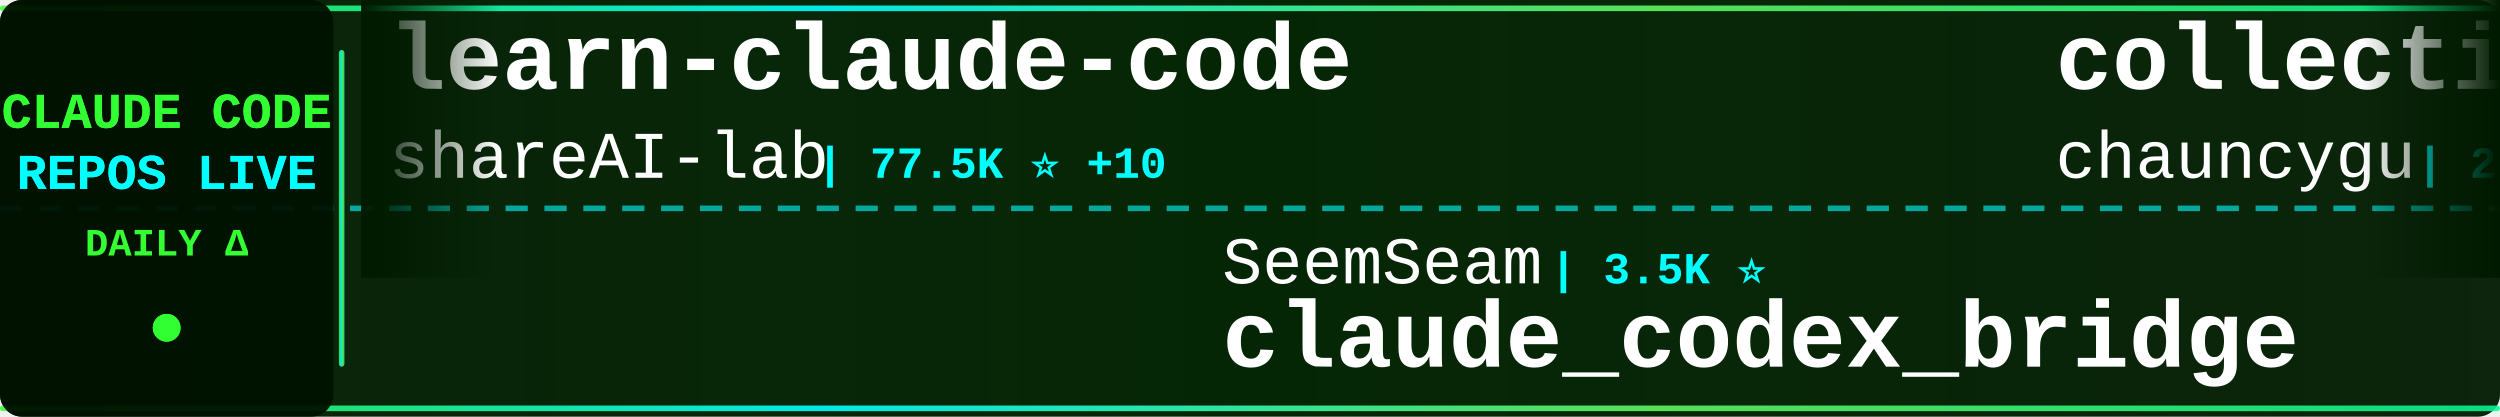
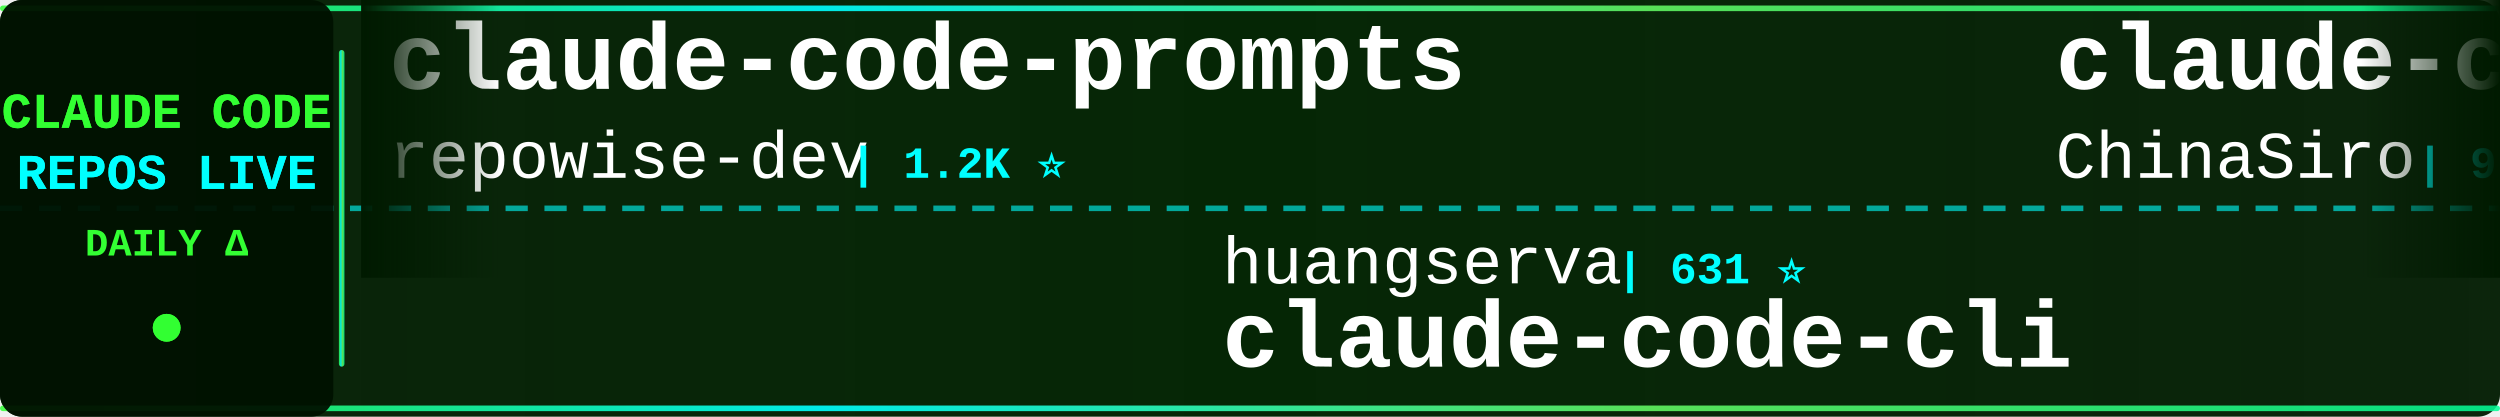
<svg xmlns="http://www.w3.org/2000/svg" width="900" height="150">
  <defs>
    <linearGradient id="tickerBg" x1="0%" y1="0%" x2="100%" y2="0%">
      <stop offset="0%" style="stop-color:#001a00;stop-opacity:0.95" />
      <stop offset="50%" style="stop-color:#002200;stop-opacity:0.98" />
      <stop offset="100%" style="stop-color:#001a00;stop-opacity:0.95" />
    </linearGradient>
    <linearGradient id="borderGrad" x1="0%" y1="0%" x2="100%" y2="0%">
      <stop offset="0%" style="stop-color:#33ff33;stop-opacity:0.85">
        <animate attributeName="stop-opacity" values="0.85;1;0.85" dur="2s" repeatCount="indefinite" />
      </stop>
      <stop offset="33%" style="stop-color:#00ffff;stop-opacity:0.9">
        <animate attributeName="stop-opacity" values="0.9;1;0.9" dur="2.2s" repeatCount="indefinite" />
      </stop>
      <stop offset="66%" style="stop-color:#66ff66;stop-opacity:0.85">
        <animate attributeName="stop-opacity" values="0.85;1;0.85" dur="1.8s" repeatCount="indefinite" />
      </stop>
      <stop offset="100%" style="stop-color:#00ff99;stop-opacity:0.85">
        <animate attributeName="stop-opacity" values="0.85;1;0.85" dur="2s" repeatCount="indefinite" />
      </stop>
    </linearGradient>
    <filter id="textGlow">
      <feGaussianBlur stdDeviation="0.1" result="coloredBlur" />
      <feMerge>
        <feMergeNode in="coloredBlur" />
        <feMergeNode in="SourceGraphic" />
      </feMerge>
    </filter>
    <filter id="metricGlow">
      <feGaussianBlur stdDeviation="0.2" result="coloredBlur" />
      <feMerge>
        <feMergeNode in="coloredBlur" />
        <feMergeNode in="SourceGraphic" />
      </feMerge>
    </filter>
    <linearGradient id="leftFade" x1="0%" y1="0%" x2="100%" y2="0%">
      <stop offset="0%" style="stop-color:#001a00;stop-opacity:1" />
      <stop offset="100%" style="stop-color:#001a00;stop-opacity:0" />
    </linearGradient>
    <linearGradient id="rightFade" x1="0%" y1="0%" x2="100%" y2="0%">
      <stop offset="0%" style="stop-color:#001a00;stop-opacity:0" />
      <stop offset="100%" style="stop-color:#001a00;stop-opacity:1" />
    </linearGradient>
  </defs>
  <rect width="900" height="150" fill="url(#tickerBg)" rx="8" />
  <rect x="0" y="2" width="900" height="2" fill="url(#borderGrad)" rx="1" />
  <rect x="0" y="146" width="900" height="2" fill="url(#borderGrad)" rx="1" />
  <line x1="0" y1="75" x2="900" y2="75" stroke="#00ffff" stroke-width="2" stroke-dasharray="8 6" opacity="0.6" />
  <rect x="0" y="0" width="120" height="150" fill="#001100" opacity="0.95" rx="8" />
  <text x="60" y="46" font-family="'Courier New', monospace" font-size="18" font-weight="bold" fill="#33ff33" text-anchor="middle" filter="url(#textGlow)">
    CLAUDE CODE
  </text>
  <text x="60" y="68" font-family="'Courier New', monospace" font-size="18" font-weight="bold" fill="#00ffff" text-anchor="middle" filter="url(#textGlow)">
    REPOS LIVE
  </text>
  <text x="60" y="92" font-family="'Courier New', monospace" font-size="14" font-weight="bold" fill="#33ff33" text-anchor="middle">
    DAILY Δ
  </text>
  <circle cx="60" cy="118" r="5" fill="#33ff33" filter="url(#metricGlow)">
    <animate attributeName="r" values="4;6;4" dur="1.5s" repeatCount="indefinite" />
    <animate attributeName="opacity" values="0.6;1;0.6" dur="1.5s" repeatCount="indefinite" />
  </circle>
  <rect x="122" y="18" width="2" height="114" fill="url(#borderGrad)" rx="1" />
  <clipPath id="tickerClip">
    <rect x="130" y="0" width="770" height="150" />
  </clipPath>
  <g clip-path="url(#tickerClip)">
    <g id="tickerItems">
      <animateTransform attributeName="transform" attributeType="XML" type="translate" from="0 0" to="-3000 0" dur="54s" repeatCount="indefinite" />
      <g transform="translate(0, 0)">
-         <text x="140" y="32" font-family="'Courier New', monospace" font-size="34" font-weight="bold" fill="#ffffff">learn-claude-code</text>
-         <text x="140" y="64" font-family="'Courier New', monospace" font-size="24" font-weight="normal" fill="#ffffff" opacity="1.0">shareAI-lab</text>
-         <text x="294" y="64" font-family="'Courier New', monospace" font-size="16" font-weight="bold" fill="#00ffff"> | 77.5K ⭐ +10</text>
+         <text x="140" y="32" font-family="'Courier New', monospace" font-size="34" font-weight="bold" fill="#ffffff">claude-code-prompts</text>
+         <text x="140" y="64" font-family="'Courier New', monospace" font-size="24" font-weight="normal" fill="#ffffff" opacity="1.0">repowise-dev</text>
+         <text x="306" y="64" font-family="'Courier New', monospace" font-size="16" font-weight="bold" fill="#00ffff"> | 1.2K ⭐</text>
      </g>
      <g transform="translate(300, 0)">
-         <text x="140" y="102" font-family="'Courier New', monospace" font-size="24" font-weight="normal" fill="#ffffff" opacity="1.0">SeemSeam</text>
-         <text x="258" y="102" font-family="'Courier New', monospace" font-size="16" font-weight="bold" fill="#00ffff"> | 3.5K ⭐</text>
-         <text x="140" y="132" font-family="'Courier New', monospace" font-size="34" font-weight="bold" fill="#ffffff">claude_codex_bridge</text>
+         <text x="140" y="102" font-family="'Courier New', monospace" font-size="24" font-weight="normal" fill="#ffffff" opacity="1.0">huangserva</text>
+         <text x="282" y="102" font-family="'Courier New', monospace" font-size="16" font-weight="bold" fill="#00ffff"> | 631 ⭐</text>
+         <text x="140" y="132" font-family="'Courier New', monospace" font-size="34" font-weight="bold" fill="#ffffff">claude-code-cli</text>
      </g>
      <g transform="translate(600, 0)">
-         <text x="140" y="32" font-family="'Courier New', monospace" font-size="34" font-weight="bold" fill="#ffffff">collection-claude-code-s...</text>
-         <text x="140" y="64" font-family="'Courier New', monospace" font-size="24" font-weight="normal" fill="#ffffff" opacity="1.0">chauncygu</text>
-         <text x="270" y="64" font-family="'Courier New', monospace" font-size="16" font-weight="bold" fill="#00ffff"> | 2.8K ⭐</text>
+         <text x="140" y="32" font-family="'Courier New', monospace" font-size="34" font-weight="bold" fill="#ffffff">claude-code-sourcemap</text>
+         <text x="140" y="64" font-family="'Courier New', monospace" font-size="24" font-weight="normal" fill="#ffffff" opacity="1.0">ChinaSiro</text>
+         <text x="270" y="64" font-family="'Courier New', monospace" font-size="16" font-weight="bold" fill="#00ffff"> | 9.7K ⭐</text>
      </g>
      <g transform="translate(900, 0)">
-         <text x="140" y="102" font-family="'Courier New', monospace" font-size="24" font-weight="normal" fill="#ffffff" opacity="1.0">Yeachan-Heo</text>
-         <text x="294" y="102" font-family="'Courier New', monospace" font-size="16" font-weight="bold" fill="#00ffff"> | 39.3K ⭐ +3</text>
-         <text x="140" y="132" font-family="'Courier New', monospace" font-size="34" font-weight="bold" fill="#ffffff">oh-my-claudecode</text>
+         <text x="140" y="102" font-family="'Courier New', monospace" font-size="24" font-weight="normal" fill="#ffffff" opacity="1.0">OneRedOak</text>
+         <text x="270" y="102" font-family="'Courier New', monospace" font-size="16" font-weight="bold" fill="#00ffff"> | 3.9K ⭐</text>
+         <text x="140" y="132" font-family="'Courier New', monospace" font-size="34" font-weight="bold" fill="#ffffff">claude-code-workflows</text>
      </g>
      <g transform="translate(1200, 0)">
-         <text x="140" y="32" font-family="'Courier New', monospace" font-size="34" font-weight="bold" fill="#ffffff">ClaudeCode-Portable</text>
-         <text x="140" y="64" font-family="'Courier New', monospace" font-size="24" font-weight="normal" fill="#ffffff" opacity="1.0">techjarves</text>
-         <text x="282" y="64" font-family="'Courier New', monospace" font-size="16" font-weight="bold" fill="#00ffff"> | 1.5K ⭐ +2</text>
+         <text x="140" y="32" font-family="'Courier New', monospace" font-size="34" font-weight="bold" fill="#ffffff">ECC</text>
+         <text x="140" y="64" font-family="'Courier New', monospace" font-size="24" font-weight="normal" fill="#ffffff" opacity="1.0">affaan-m</text>
+         <text x="258" y="64" font-family="'Courier New', monospace" font-size="16" font-weight="bold" fill="#00ffff"> | 266.5K ⭐ +78</text>
      </g>
      <g transform="translate(1500, 0)">
-         <text x="140" y="102" font-family="'Courier New', monospace" font-size="24" font-weight="normal" fill="#ffffff" opacity="1.0">luyao618</text>
-         <text x="258" y="102" font-family="'Courier New', monospace" font-size="16" font-weight="bold" fill="#00ffff"> | 1.7K ⭐</text>
-         <text x="140" y="132" font-family="'Courier New', monospace" font-size="34" font-weight="bold" fill="#ffffff">Claude-Code-Source-Study</text>
+         <text x="140" y="102" font-family="'Courier New', monospace" font-size="24" font-weight="normal" fill="#ffffff" opacity="1.0">shareAI-lab</text>
+         <text x="294" y="102" font-family="'Courier New', monospace" font-size="16" font-weight="bold" fill="#00ffff"> | 77.6K ⭐ +7</text>
+         <text x="140" y="132" font-family="'Courier New', monospace" font-size="34" font-weight="bold" fill="#ffffff">learn-claude-code</text>
      </g>
      <g transform="translate(1800, 0)">
-         <text x="140" y="32" font-family="'Courier New', monospace" font-size="34" font-weight="bold" fill="#ffffff">claude-code-webui</text>
-         <text x="140" y="64" font-family="'Courier New', monospace" font-size="24" font-weight="normal" fill="#ffffff" opacity="1.0">sugyan</text>
-         <text x="234" y="64" font-family="'Courier New', monospace" font-size="16" font-weight="bold" fill="#00ffff"> | 1.1K ⭐</text>
+         <text x="140" y="32" font-family="'Courier New', monospace" font-size="34" font-weight="bold" fill="#ffffff">free-claude-code</text>
+         <text x="140" y="64" font-family="'Courier New', monospace" font-size="24" font-weight="normal" fill="#ffffff" opacity="1.0">Alishahryar1</text>
+         <text x="306" y="64" font-family="'Courier New', monospace" font-size="16" font-weight="bold" fill="#00ffff"> | 55.8K ⭐ +21</text>
      </g>
      <g transform="translate(2100, 0)">
-         <text x="140" y="102" font-family="'Courier New', monospace" font-size="24" font-weight="normal" fill="#ffffff" opacity="1.0">shanraisshan</text>
-         <text x="306" y="102" font-family="'Courier New', monospace" font-size="16" font-weight="bold" fill="#00ffff"> | 66.3K ⭐ -1</text>
-         <text x="140" y="132" font-family="'Courier New', monospace" font-size="34" font-weight="bold" fill="#ffffff">claude-code-best-practic...</text>
+         <text x="140" y="102" font-family="'Courier New', monospace" font-size="24" font-weight="normal" fill="#ffffff" opacity="1.0">fuergaosi233</text>
+         <text x="306" y="102" font-family="'Courier New', monospace" font-size="16" font-weight="bold" fill="#00ffff"> | 2.8K ⭐</text>
+         <text x="140" y="132" font-family="'Courier New', monospace" font-size="34" font-weight="bold" fill="#ffffff">claude-code-proxy</text>
      </g>
      <g transform="translate(2400, 0)">
        <text x="140" y="32" font-family="'Courier New', monospace" font-size="34" font-weight="bold" fill="#ffffff">claude-code-video-toolki...</text>
        <text x="140" y="64" font-family="'Courier New', monospace" font-size="24" font-weight="normal" fill="#ffffff" opacity="1.0">digitalsamba</text>
        <text x="306" y="64" font-family="'Courier New', monospace" font-size="16" font-weight="bold" fill="#00ffff"> | 2.1K ⭐</text>
      </g>
      <g transform="translate(2700, 0)">
-         <text x="140" y="102" font-family="'Courier New', monospace" font-size="24" font-weight="normal" fill="#ffffff" opacity="1.0">ding113</text>
-         <text x="246" y="102" font-family="'Courier New', monospace" font-size="16" font-weight="bold" fill="#00ffff"> | 3.4K ⭐</text>
-         <text x="140" y="132" font-family="'Courier New', monospace" font-size="34" font-weight="bold" fill="#ffffff">claude-code-hub</text>
+         <text x="140" y="102" font-family="'Courier New', monospace" font-size="24" font-weight="normal" fill="#ffffff" opacity="1.0">jqueryscript</text>
+         <text x="306" y="102" font-family="'Courier New', monospace" font-size="16" font-weight="bold" fill="#00ffff"> | 518 ⭐</text>
+         <text x="140" y="132" font-family="'Courier New', monospace" font-size="34" font-weight="bold" fill="#ffffff">awesome-claude-code</text>
      </g>
      <g transform="translate(3000, 0)">
-         <text x="140" y="32" font-family="'Courier New', monospace" font-size="34" font-weight="bold" fill="#ffffff">learn-claude-code</text>
-         <text x="140" y="64" font-family="'Courier New', monospace" font-size="24" font-weight="normal" fill="#ffffff" opacity="1.0">shareAI-lab</text>
-         <text x="294" y="64" font-family="'Courier New', monospace" font-size="16" font-weight="bold" fill="#00ffff"> | 77.5K ⭐ +10</text>
+         <text x="140" y="32" font-family="'Courier New', monospace" font-size="34" font-weight="bold" fill="#ffffff">claude-code-prompts</text>
+         <text x="140" y="64" font-family="'Courier New', monospace" font-size="24" font-weight="normal" fill="#ffffff" opacity="1.0">repowise-dev</text>
+         <text x="306" y="64" font-family="'Courier New', monospace" font-size="16" font-weight="bold" fill="#00ffff"> | 1.2K ⭐</text>
      </g>
      <g transform="translate(3300, 0)">
-         <text x="140" y="102" font-family="'Courier New', monospace" font-size="24" font-weight="normal" fill="#ffffff" opacity="1.0">SeemSeam</text>
-         <text x="258" y="102" font-family="'Courier New', monospace" font-size="16" font-weight="bold" fill="#00ffff"> | 3.5K ⭐</text>
-         <text x="140" y="132" font-family="'Courier New', monospace" font-size="34" font-weight="bold" fill="#ffffff">claude_codex_bridge</text>
+         <text x="140" y="102" font-family="'Courier New', monospace" font-size="24" font-weight="normal" fill="#ffffff" opacity="1.0">huangserva</text>
+         <text x="282" y="102" font-family="'Courier New', monospace" font-size="16" font-weight="bold" fill="#00ffff"> | 631 ⭐</text>
+         <text x="140" y="132" font-family="'Courier New', monospace" font-size="34" font-weight="bold" fill="#ffffff">claude-code-cli</text>
      </g>
      <g transform="translate(3600, 0)">
-         <text x="140" y="32" font-family="'Courier New', monospace" font-size="34" font-weight="bold" fill="#ffffff">collection-claude-code-s...</text>
-         <text x="140" y="64" font-family="'Courier New', monospace" font-size="24" font-weight="normal" fill="#ffffff" opacity="1.0">chauncygu</text>
-         <text x="270" y="64" font-family="'Courier New', monospace" font-size="16" font-weight="bold" fill="#00ffff"> | 2.8K ⭐</text>
+         <text x="140" y="32" font-family="'Courier New', monospace" font-size="34" font-weight="bold" fill="#ffffff">claude-code-sourcemap</text>
+         <text x="140" y="64" font-family="'Courier New', monospace" font-size="24" font-weight="normal" fill="#ffffff" opacity="1.0">ChinaSiro</text>
+         <text x="270" y="64" font-family="'Courier New', monospace" font-size="16" font-weight="bold" fill="#00ffff"> | 9.7K ⭐</text>
      </g>
      <g transform="translate(3900, 0)">
-         <text x="140" y="102" font-family="'Courier New', monospace" font-size="24" font-weight="normal" fill="#ffffff" opacity="1.0">Yeachan-Heo</text>
-         <text x="294" y="102" font-family="'Courier New', monospace" font-size="16" font-weight="bold" fill="#00ffff"> | 39.3K ⭐ +3</text>
-         <text x="140" y="132" font-family="'Courier New', monospace" font-size="34" font-weight="bold" fill="#ffffff">oh-my-claudecode</text>
+         <text x="140" y="102" font-family="'Courier New', monospace" font-size="24" font-weight="normal" fill="#ffffff" opacity="1.0">OneRedOak</text>
+         <text x="270" y="102" font-family="'Courier New', monospace" font-size="16" font-weight="bold" fill="#00ffff"> | 3.9K ⭐</text>
+         <text x="140" y="132" font-family="'Courier New', monospace" font-size="34" font-weight="bold" fill="#ffffff">claude-code-workflows</text>
      </g>
    </g>
  </g>
  <rect x="130" y="0" width="50" height="100" fill="url(#leftFade)" />
  <rect x="850" y="0" width="50" height="100" fill="url(#rightFade)" />
</svg>
